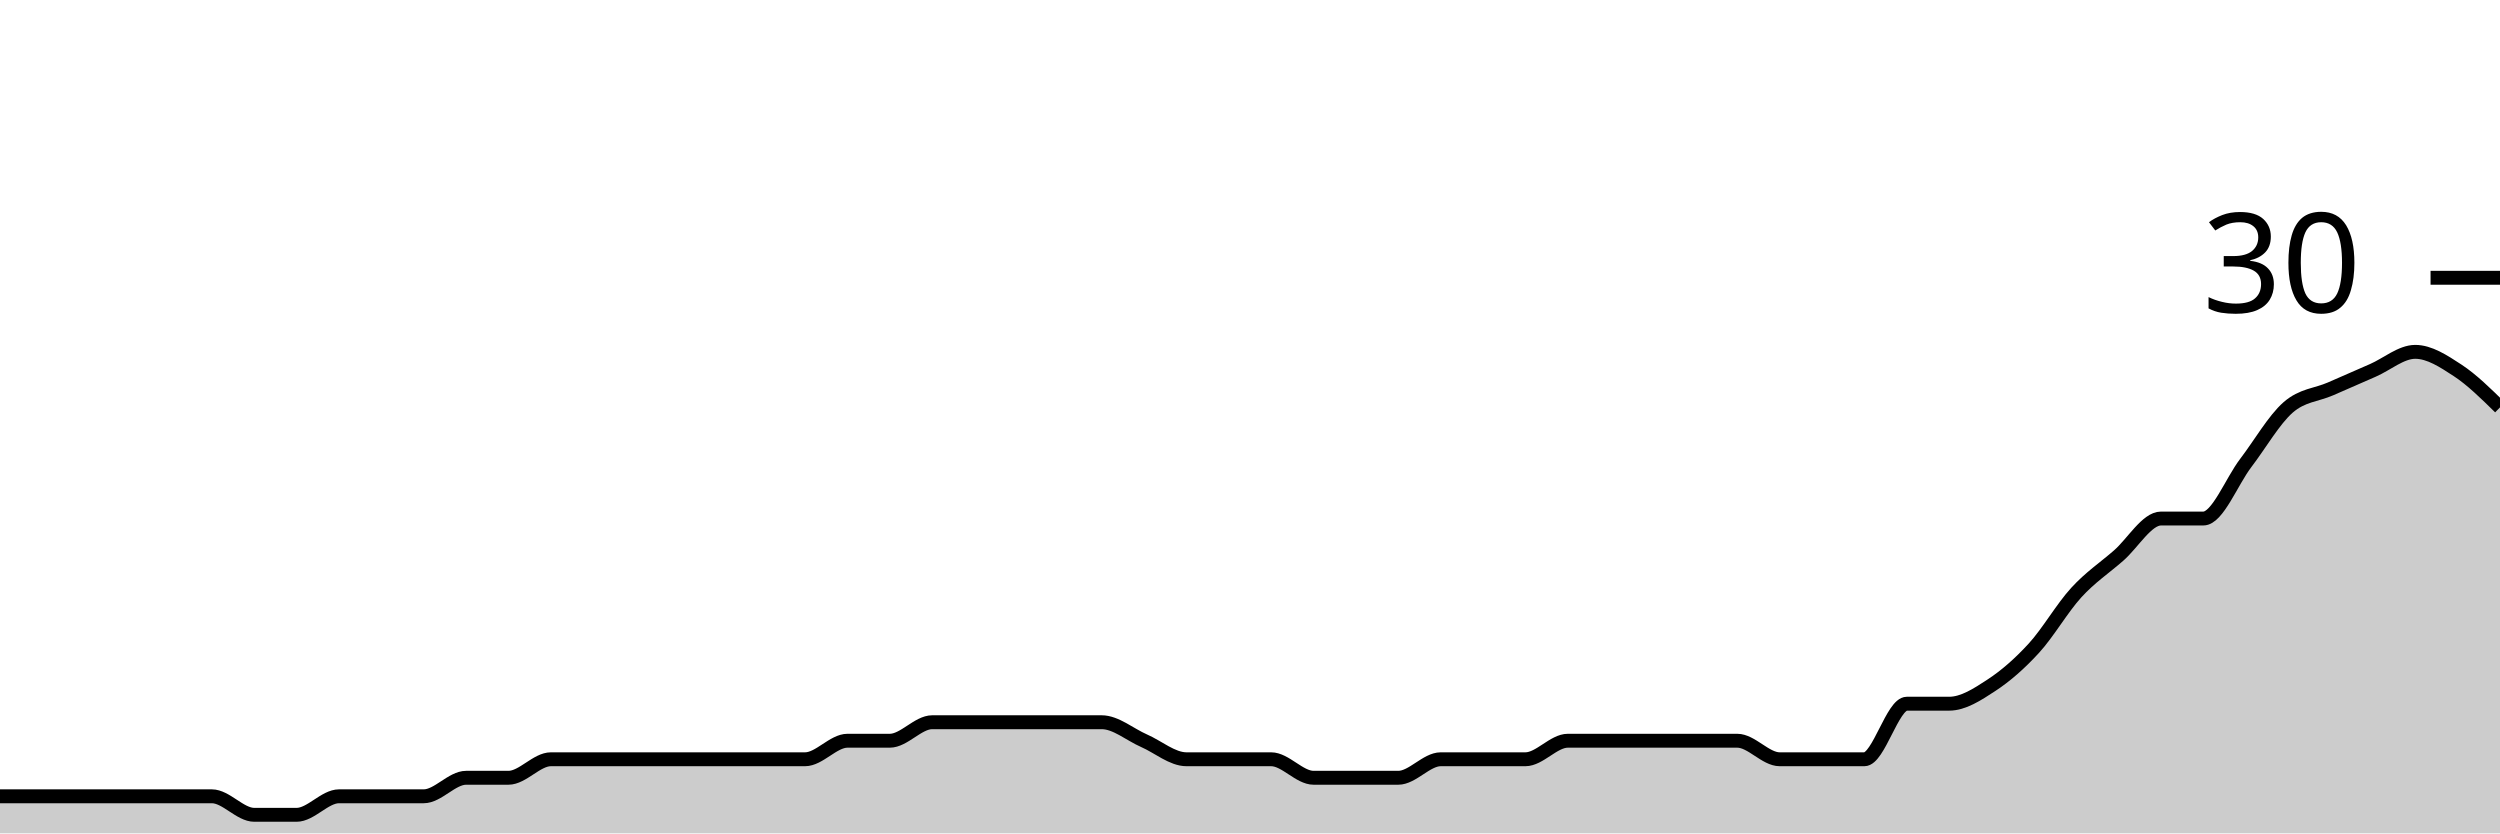
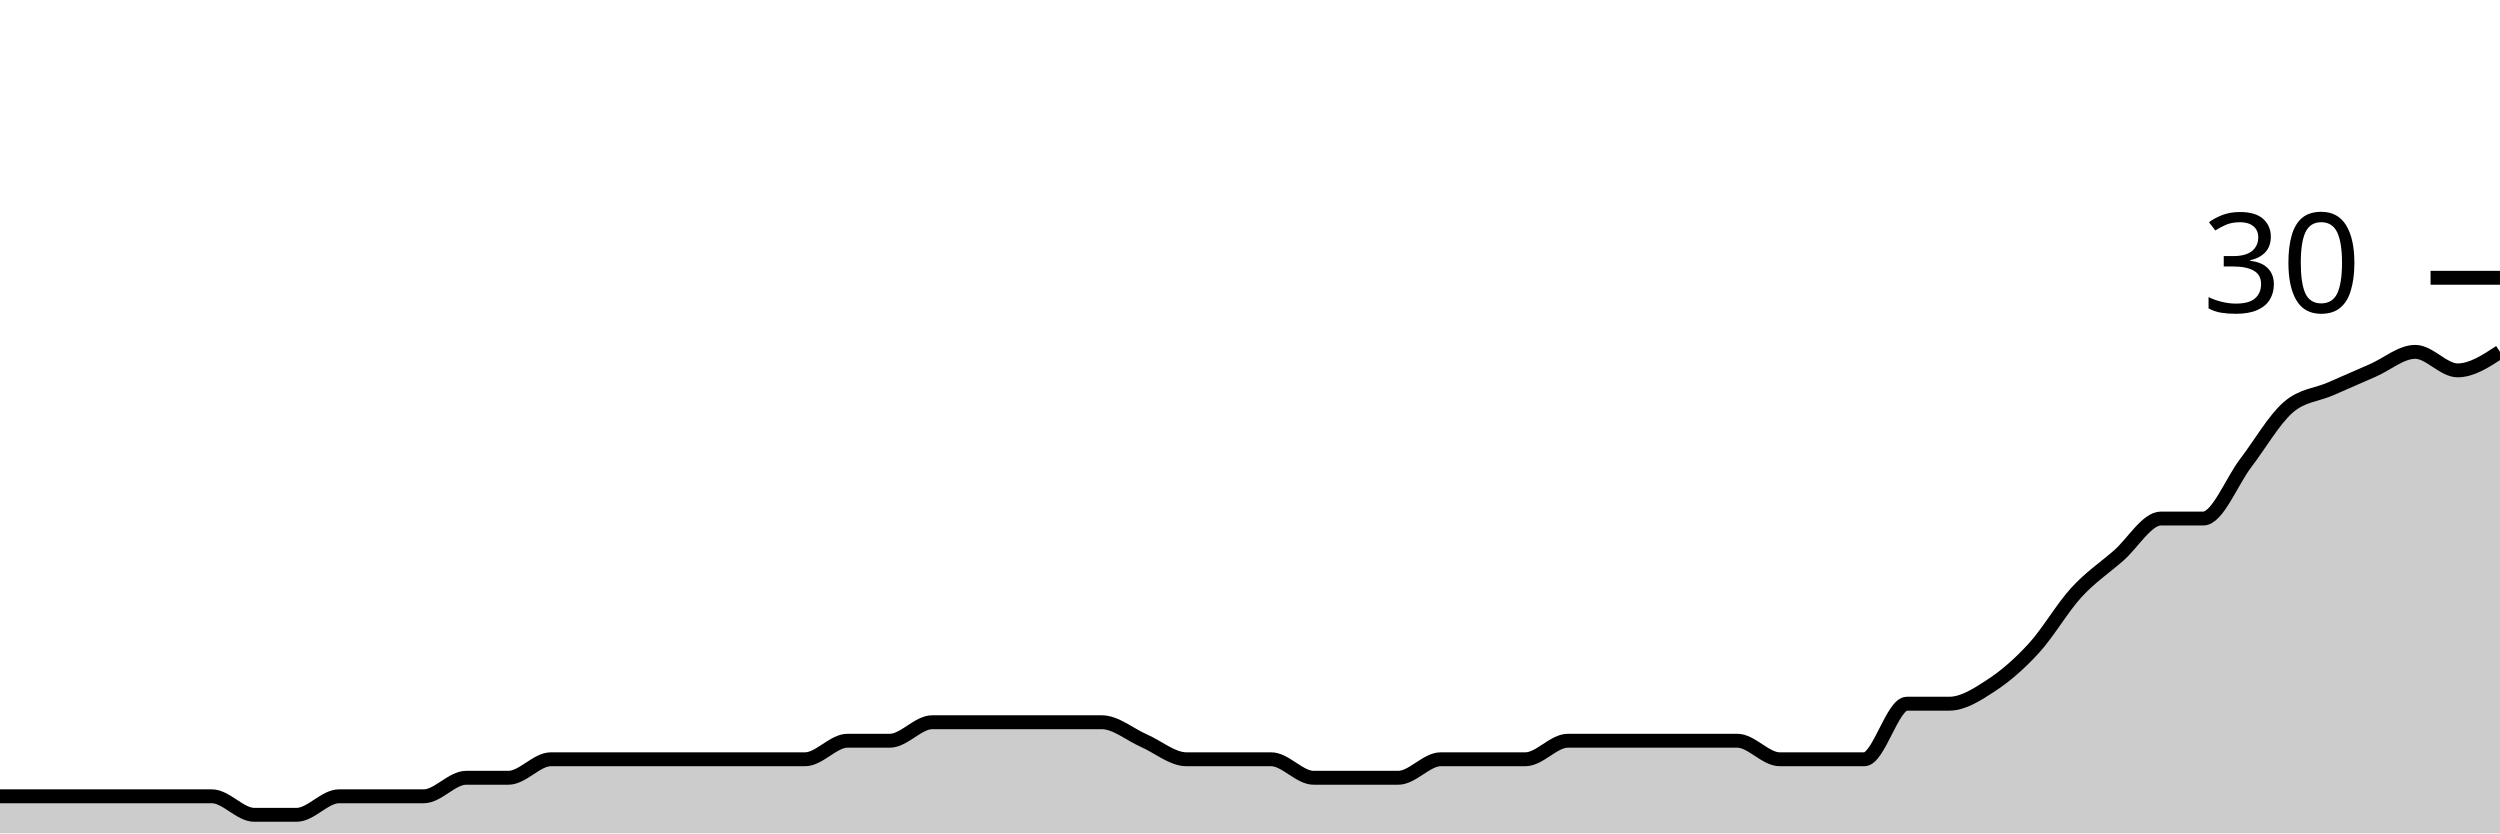
<svg xmlns="http://www.w3.org/2000/svg" viewBox="0 0 180 60">
  <g transform="translate(0,20)">
-     <path class="area" fill="rgba(0, 0, 0, 0.2)" d="M0,37.333C1.017,37.333,2.034,37.333,3.051,37.333C4.068,37.333,5.085,37.333,6.102,37.333C7.119,37.333,8.136,37.333,9.153,37.333C10.169,37.333,11.186,37.333,12.203,37.333C13.22,37.333,14.237,37.333,15.254,37.333C16.271,37.333,17.288,38.667,18.305,38.667C19.322,38.667,20.339,38.667,21.356,38.667C22.373,38.667,23.39,37.333,24.407,37.333C25.424,37.333,26.441,37.333,27.458,37.333C28.475,37.333,29.492,37.333,30.508,37.333C31.525,37.333,32.542,36,33.559,36C34.576,36,35.593,36,36.61,36C37.627,36,38.644,34.667,39.661,34.667C40.678,34.667,41.695,34.667,42.712,34.667C43.729,34.667,44.746,34.667,45.763,34.667C46.78,34.667,47.797,34.667,48.814,34.667C49.831,34.667,50.847,34.667,51.864,34.667C52.881,34.667,53.898,34.667,54.915,34.667C55.932,34.667,56.949,34.667,57.966,34.667C58.983,34.667,60,33.333,61.017,33.333C62.034,33.333,63.051,33.333,64.068,33.333C65.085,33.333,66.102,32,67.119,32C68.136,32,69.153,32,70.169,32C71.186,32,72.203,32,73.22,32C74.237,32,75.254,32,76.271,32C77.288,32,78.305,32,79.322,32C80.339,32,81.356,32.889,82.373,33.333C83.39,33.778,84.407,34.667,85.424,34.667C86.441,34.667,87.458,34.667,88.475,34.667C89.492,34.667,90.508,34.667,91.525,34.667C92.542,34.667,93.559,36,94.576,36C95.593,36,96.61,36,97.627,36C98.644,36,99.661,36,100.678,36C101.695,36,102.712,34.667,103.729,34.667C104.746,34.667,105.763,34.667,106.78,34.667C107.797,34.667,108.814,34.667,109.831,34.667C110.847,34.667,111.864,33.333,112.881,33.333C113.898,33.333,114.915,33.333,115.932,33.333C116.949,33.333,117.966,33.333,118.983,33.333C120,33.333,121.017,33.333,122.034,33.333C123.051,33.333,124.068,33.333,125.085,33.333C126.102,33.333,127.119,34.667,128.136,34.667C129.153,34.667,130.169,34.667,131.186,34.667C132.203,34.667,133.22,34.667,134.237,34.667C135.254,34.667,136.271,30.667,137.288,30.667C138.305,30.667,139.322,30.667,140.339,30.667C141.356,30.667,142.373,30,143.39,29.333C144.407,28.667,145.424,27.778,146.441,26.667C147.458,25.556,148.475,23.778,149.492,22.667C150.508,21.556,151.525,20.889,152.542,20C153.559,19.111,154.576,17.333,155.593,17.333C156.61,17.333,157.627,17.333,158.644,17.333C159.661,17.333,160.678,14.667,161.695,13.333C162.712,12,163.729,10.222,164.746,9.333C165.763,8.444,166.78,8.444,167.797,8C168.814,7.556,169.831,7.111,170.847,6.667C171.864,6.222,172.881,5.333,173.898,5.333C174.915,5.333,175.932,6,176.949,6.667C177.966,7.333,178.983,8.333,180,9.333L180,40C178.983,40,177.966,40,176.949,40C175.932,40,174.915,40,173.898,40C172.881,40,171.864,40,170.847,40C169.831,40,168.814,40,167.797,40C166.78,40,165.763,40,164.746,40C163.729,40,162.712,40,161.695,40C160.678,40,159.661,40,158.644,40C157.627,40,156.61,40,155.593,40C154.576,40,153.559,40,152.542,40C151.525,40,150.508,40,149.492,40C148.475,40,147.458,40,146.441,40C145.424,40,144.407,40,143.39,40C142.373,40,141.356,40,140.339,40C139.322,40,138.305,40,137.288,40C136.271,40,135.254,40,134.237,40C133.22,40,132.203,40,131.186,40C130.169,40,129.153,40,128.136,40C127.119,40,126.102,40,125.085,40C124.068,40,123.051,40,122.034,40C121.017,40,120,40,118.983,40C117.966,40,116.949,40,115.932,40C114.915,40,113.898,40,112.881,40C111.864,40,110.847,40,109.831,40C108.814,40,107.797,40,106.78,40C105.763,40,104.746,40,103.729,40C102.712,40,101.695,40,100.678,40C99.661,40,98.644,40,97.627,40C96.61,40,95.593,40,94.576,40C93.559,40,92.542,40,91.525,40C90.508,40,89.492,40,88.475,40C87.458,40,86.441,40,85.424,40C84.407,40,83.39,40,82.373,40C81.356,40,80.339,40,79.322,40C78.305,40,77.288,40,76.271,40C75.254,40,74.237,40,73.22,40C72.203,40,71.186,40,70.169,40C69.153,40,68.136,40,67.119,40C66.102,40,65.085,40,64.068,40C63.051,40,62.034,40,61.017,40C60,40,58.983,40,57.966,40C56.949,40,55.932,40,54.915,40C53.898,40,52.881,40,51.864,40C50.847,40,49.831,40,48.814,40C47.797,40,46.78,40,45.763,40C44.746,40,43.729,40,42.712,40C41.695,40,40.678,40,39.661,40C38.644,40,37.627,40,36.61,40C35.593,40,34.576,40,33.559,40C32.542,40,31.525,40,30.508,40C29.492,40,28.475,40,27.458,40C26.441,40,25.424,40,24.407,40C23.39,40,22.373,40,21.356,40C20.339,40,19.322,40,18.305,40C17.288,40,16.271,40,15.254,40C14.237,40,13.22,40,12.203,40C11.186,40,10.169,40,9.153,40C8.136,40,7.119,40,6.102,40C5.085,40,4.068,40,3.051,40C2.034,40,1.017,40,0,40Z" />
-     <path class="line" stroke="black" fill="none" d="M0,37.333C1.017,37.333,2.034,37.333,3.051,37.333C4.068,37.333,5.085,37.333,6.102,37.333C7.119,37.333,8.136,37.333,9.153,37.333C10.169,37.333,11.186,37.333,12.203,37.333C13.22,37.333,14.237,37.333,15.254,37.333C16.271,37.333,17.288,38.667,18.305,38.667C19.322,38.667,20.339,38.667,21.356,38.667C22.373,38.667,23.39,37.333,24.407,37.333C25.424,37.333,26.441,37.333,27.458,37.333C28.475,37.333,29.492,37.333,30.508,37.333C31.525,37.333,32.542,36,33.559,36C34.576,36,35.593,36,36.61,36C37.627,36,38.644,34.667,39.661,34.667C40.678,34.667,41.695,34.667,42.712,34.667C43.729,34.667,44.746,34.667,45.763,34.667C46.78,34.667,47.797,34.667,48.814,34.667C49.831,34.667,50.847,34.667,51.864,34.667C52.881,34.667,53.898,34.667,54.915,34.667C55.932,34.667,56.949,34.667,57.966,34.667C58.983,34.667,60,33.333,61.017,33.333C62.034,33.333,63.051,33.333,64.068,33.333C65.085,33.333,66.102,32,67.119,32C68.136,32,69.153,32,70.169,32C71.186,32,72.203,32,73.22,32C74.237,32,75.254,32,76.271,32C77.288,32,78.305,32,79.322,32C80.339,32,81.356,32.889,82.373,33.333C83.39,33.778,84.407,34.667,85.424,34.667C86.441,34.667,87.458,34.667,88.475,34.667C89.492,34.667,90.508,34.667,91.525,34.667C92.542,34.667,93.559,36,94.576,36C95.593,36,96.61,36,97.627,36C98.644,36,99.661,36,100.678,36C101.695,36,102.712,34.667,103.729,34.667C104.746,34.667,105.763,34.667,106.78,34.667C107.797,34.667,108.814,34.667,109.831,34.667C110.847,34.667,111.864,33.333,112.881,33.333C113.898,33.333,114.915,33.333,115.932,33.333C116.949,33.333,117.966,33.333,118.983,33.333C120,33.333,121.017,33.333,122.034,33.333C123.051,33.333,124.068,33.333,125.085,33.333C126.102,33.333,127.119,34.667,128.136,34.667C129.153,34.667,130.169,34.667,131.186,34.667C132.203,34.667,133.22,34.667,134.237,34.667C135.254,34.667,136.271,30.667,137.288,30.667C138.305,30.667,139.322,30.667,140.339,30.667C141.356,30.667,142.373,30,143.39,29.333C144.407,28.667,145.424,27.778,146.441,26.667C147.458,25.556,148.475,23.778,149.492,22.667C150.508,21.556,151.525,20.889,152.542,20C153.559,19.111,154.576,17.333,155.593,17.333C156.61,17.333,157.627,17.333,158.644,17.333C159.661,17.333,160.678,14.667,161.695,13.333C162.712,12,163.729,10.222,164.746,9.333C165.763,8.444,166.78,8.444,167.797,8C168.814,7.556,169.831,7.111,170.847,6.667C171.864,6.222,172.881,5.333,173.898,5.333C174.915,5.333,175.932,6,176.949,6.667C177.966,7.333,178.983,8.333,180,9.333" />
+     <path class="area" fill="rgba(0, 0, 0, 0.2)" d="M0,37.333C1.017,37.333,2.034,37.333,3.051,37.333C4.068,37.333,5.085,37.333,6.102,37.333C7.119,37.333,8.136,37.333,9.153,37.333C10.169,37.333,11.186,37.333,12.203,37.333C13.22,37.333,14.237,37.333,15.254,37.333C16.271,37.333,17.288,38.667,18.305,38.667C19.322,38.667,20.339,38.667,21.356,38.667C22.373,38.667,23.39,37.333,24.407,37.333C25.424,37.333,26.441,37.333,27.458,37.333C28.475,37.333,29.492,37.333,30.508,37.333C31.525,37.333,32.542,36,33.559,36C34.576,36,35.593,36,36.61,36C37.627,36,38.644,34.667,39.661,34.667C40.678,34.667,41.695,34.667,42.712,34.667C43.729,34.667,44.746,34.667,45.763,34.667C46.78,34.667,47.797,34.667,48.814,34.667C49.831,34.667,50.847,34.667,51.864,34.667C52.881,34.667,53.898,34.667,54.915,34.667C55.932,34.667,56.949,34.667,57.966,34.667C58.983,34.667,60,33.333,61.017,33.333C62.034,33.333,63.051,33.333,64.068,33.333C65.085,33.333,66.102,32,67.119,32C68.136,32,69.153,32,70.169,32C71.186,32,72.203,32,73.22,32C74.237,32,75.254,32,76.271,32C77.288,32,78.305,32,79.322,32C80.339,32,81.356,32.889,82.373,33.333C83.39,33.778,84.407,34.667,85.424,34.667C86.441,34.667,87.458,34.667,88.475,34.667C89.492,34.667,90.508,34.667,91.525,34.667C92.542,34.667,93.559,36,94.576,36C95.593,36,96.61,36,97.627,36C98.644,36,99.661,36,100.678,36C101.695,36,102.712,34.667,103.729,34.667C104.746,34.667,105.763,34.667,106.78,34.667C107.797,34.667,108.814,34.667,109.831,34.667C110.847,34.667,111.864,33.333,112.881,33.333C113.898,33.333,114.915,33.333,115.932,33.333C116.949,33.333,117.966,33.333,118.983,33.333C120,33.333,121.017,33.333,122.034,33.333C123.051,33.333,124.068,33.333,125.085,33.333C126.102,33.333,127.119,34.667,128.136,34.667C129.153,34.667,130.169,34.667,131.186,34.667C132.203,34.667,133.22,34.667,134.237,34.667C135.254,34.667,136.271,30.667,137.288,30.667C138.305,30.667,139.322,30.667,140.339,30.667C141.356,30.667,142.373,30,143.39,29.333C144.407,28.667,145.424,27.778,146.441,26.667C147.458,25.556,148.475,23.778,149.492,22.667C150.508,21.556,151.525,20.889,152.542,20C153.559,19.111,154.576,17.333,155.593,17.333C156.61,17.333,157.627,17.333,158.644,17.333C159.661,17.333,160.678,14.667,161.695,13.333C162.712,12,163.729,10.222,164.746,9.333C165.763,8.444,166.78,8.444,167.797,8C168.814,7.556,169.831,7.111,170.847,6.667C171.864,6.222,172.881,5.333,173.898,5.333C174.915,5.333,175.932,6.667,176.949,6.667C177.966,6.667,178.983,6,180,5.333L180,40C178.983,40,177.966,40,176.949,40C175.932,40,174.915,40,173.898,40C172.881,40,171.864,40,170.847,40C169.831,40,168.814,40,167.797,40C166.78,40,165.763,40,164.746,40C163.729,40,162.712,40,161.695,40C160.678,40,159.661,40,158.644,40C157.627,40,156.61,40,155.593,40C154.576,40,153.559,40,152.542,40C151.525,40,150.508,40,149.492,40C148.475,40,147.458,40,146.441,40C145.424,40,144.407,40,143.39,40C142.373,40,141.356,40,140.339,40C139.322,40,138.305,40,137.288,40C136.271,40,135.254,40,134.237,40C133.22,40,132.203,40,131.186,40C130.169,40,129.153,40,128.136,40C127.119,40,126.102,40,125.085,40C124.068,40,123.051,40,122.034,40C121.017,40,120,40,118.983,40C117.966,40,116.949,40,115.932,40C114.915,40,113.898,40,112.881,40C111.864,40,110.847,40,109.831,40C108.814,40,107.797,40,106.78,40C105.763,40,104.746,40,103.729,40C102.712,40,101.695,40,100.678,40C99.661,40,98.644,40,97.627,40C96.61,40,95.593,40,94.576,40C93.559,40,92.542,40,91.525,40C90.508,40,89.492,40,88.475,40C87.458,40,86.441,40,85.424,40C84.407,40,83.39,40,82.373,40C81.356,40,80.339,40,79.322,40C78.305,40,77.288,40,76.271,40C75.254,40,74.237,40,73.22,40C72.203,40,71.186,40,70.169,40C69.153,40,68.136,40,67.119,40C66.102,40,65.085,40,64.068,40C63.051,40,62.034,40,61.017,40C60,40,58.983,40,57.966,40C56.949,40,55.932,40,54.915,40C53.898,40,52.881,40,51.864,40C50.847,40,49.831,40,48.814,40C47.797,40,46.78,40,45.763,40C44.746,40,43.729,40,42.712,40C41.695,40,40.678,40,39.661,40C38.644,40,37.627,40,36.61,40C35.593,40,34.576,40,33.559,40C32.542,40,31.525,40,30.508,40C29.492,40,28.475,40,27.458,40C26.441,40,25.424,40,24.407,40C23.39,40,22.373,40,21.356,40C20.339,40,19.322,40,18.305,40C17.288,40,16.271,40,15.254,40C14.237,40,13.22,40,12.203,40C11.186,40,10.169,40,9.153,40C8.136,40,7.119,40,6.102,40C5.085,40,4.068,40,3.051,40C2.034,40,1.017,40,0,40Z" />
+     <path class="line" stroke="black" fill="none" d="M0,37.333C1.017,37.333,2.034,37.333,3.051,37.333C4.068,37.333,5.085,37.333,6.102,37.333C7.119,37.333,8.136,37.333,9.153,37.333C10.169,37.333,11.186,37.333,12.203,37.333C13.22,37.333,14.237,37.333,15.254,37.333C16.271,37.333,17.288,38.667,18.305,38.667C19.322,38.667,20.339,38.667,21.356,38.667C22.373,38.667,23.39,37.333,24.407,37.333C25.424,37.333,26.441,37.333,27.458,37.333C28.475,37.333,29.492,37.333,30.508,37.333C31.525,37.333,32.542,36,33.559,36C34.576,36,35.593,36,36.61,36C37.627,36,38.644,34.667,39.661,34.667C40.678,34.667,41.695,34.667,42.712,34.667C43.729,34.667,44.746,34.667,45.763,34.667C46.78,34.667,47.797,34.667,48.814,34.667C49.831,34.667,50.847,34.667,51.864,34.667C52.881,34.667,53.898,34.667,54.915,34.667C55.932,34.667,56.949,34.667,57.966,34.667C58.983,34.667,60,33.333,61.017,33.333C62.034,33.333,63.051,33.333,64.068,33.333C65.085,33.333,66.102,32,67.119,32C68.136,32,69.153,32,70.169,32C71.186,32,72.203,32,73.22,32C74.237,32,75.254,32,76.271,32C77.288,32,78.305,32,79.322,32C80.339,32,81.356,32.889,82.373,33.333C83.39,33.778,84.407,34.667,85.424,34.667C86.441,34.667,87.458,34.667,88.475,34.667C89.492,34.667,90.508,34.667,91.525,34.667C92.542,34.667,93.559,36,94.576,36C95.593,36,96.61,36,97.627,36C98.644,36,99.661,36,100.678,36C101.695,36,102.712,34.667,103.729,34.667C104.746,34.667,105.763,34.667,106.78,34.667C107.797,34.667,108.814,34.667,109.831,34.667C110.847,34.667,111.864,33.333,112.881,33.333C113.898,33.333,114.915,33.333,115.932,33.333C116.949,33.333,117.966,33.333,118.983,33.333C120,33.333,121.017,33.333,122.034,33.333C123.051,33.333,124.068,33.333,125.085,33.333C126.102,33.333,127.119,34.667,128.136,34.667C129.153,34.667,130.169,34.667,131.186,34.667C132.203,34.667,133.22,34.667,134.237,34.667C135.254,34.667,136.271,30.667,137.288,30.667C138.305,30.667,139.322,30.667,140.339,30.667C141.356,30.667,142.373,30,143.39,29.333C144.407,28.667,145.424,27.778,146.441,26.667C147.458,25.556,148.475,23.778,149.492,22.667C150.508,21.556,151.525,20.889,152.542,20C153.559,19.111,154.576,17.333,155.593,17.333C156.61,17.333,157.627,17.333,158.644,17.333C159.661,17.333,160.678,14.667,161.695,13.333C162.712,12,163.729,10.222,164.746,9.333C165.763,8.444,166.78,8.444,167.797,8C168.814,7.556,169.831,7.111,170.847,6.667C171.864,6.222,172.881,5.333,173.898,5.333C174.915,5.333,175.932,6.667,176.949,6.667C177.966,6.667,178.983,6,180,5.333" />
    <path class="axis-ceiling" stroke-width="1" stroke="black" fill="none" d="M175,0L180,0" />
    <text class="axis-ceiling-label" font-family="sans-serif" text-anchor="end" font-size="10px" x="170" y="2.5">30</text>
  </g>
</svg>
